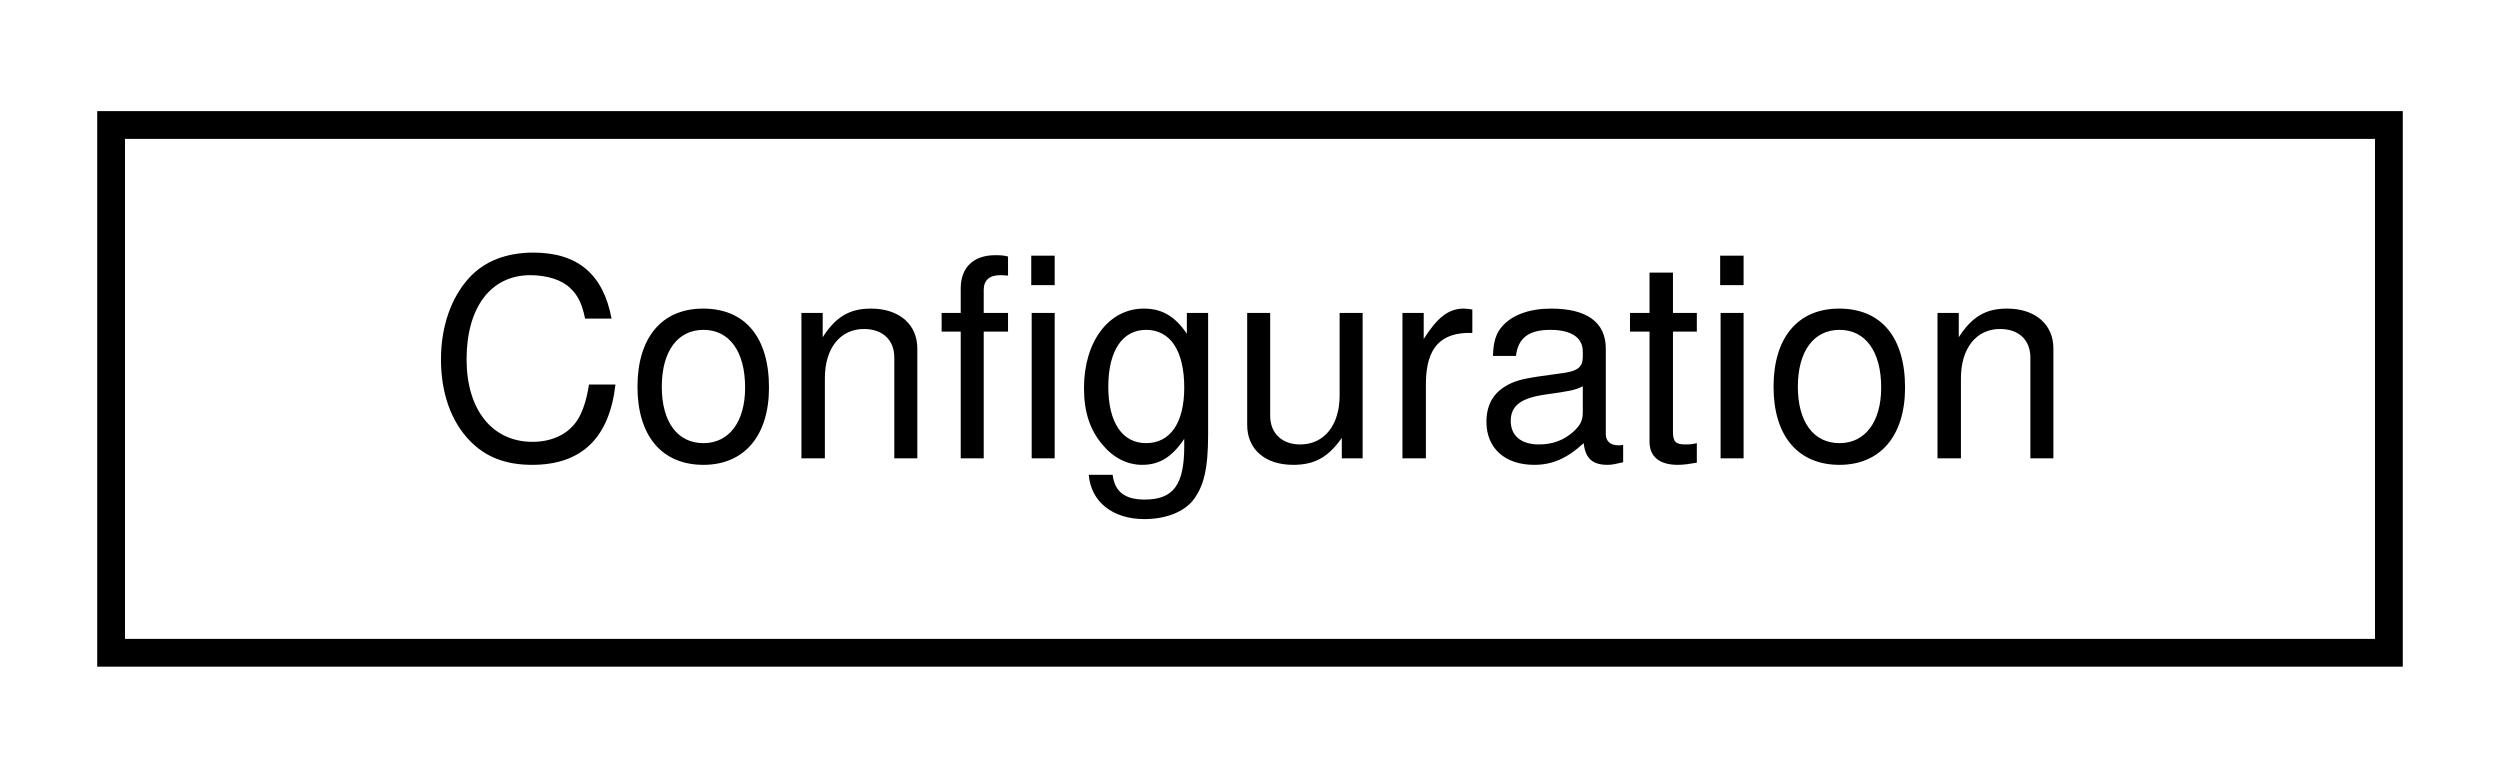
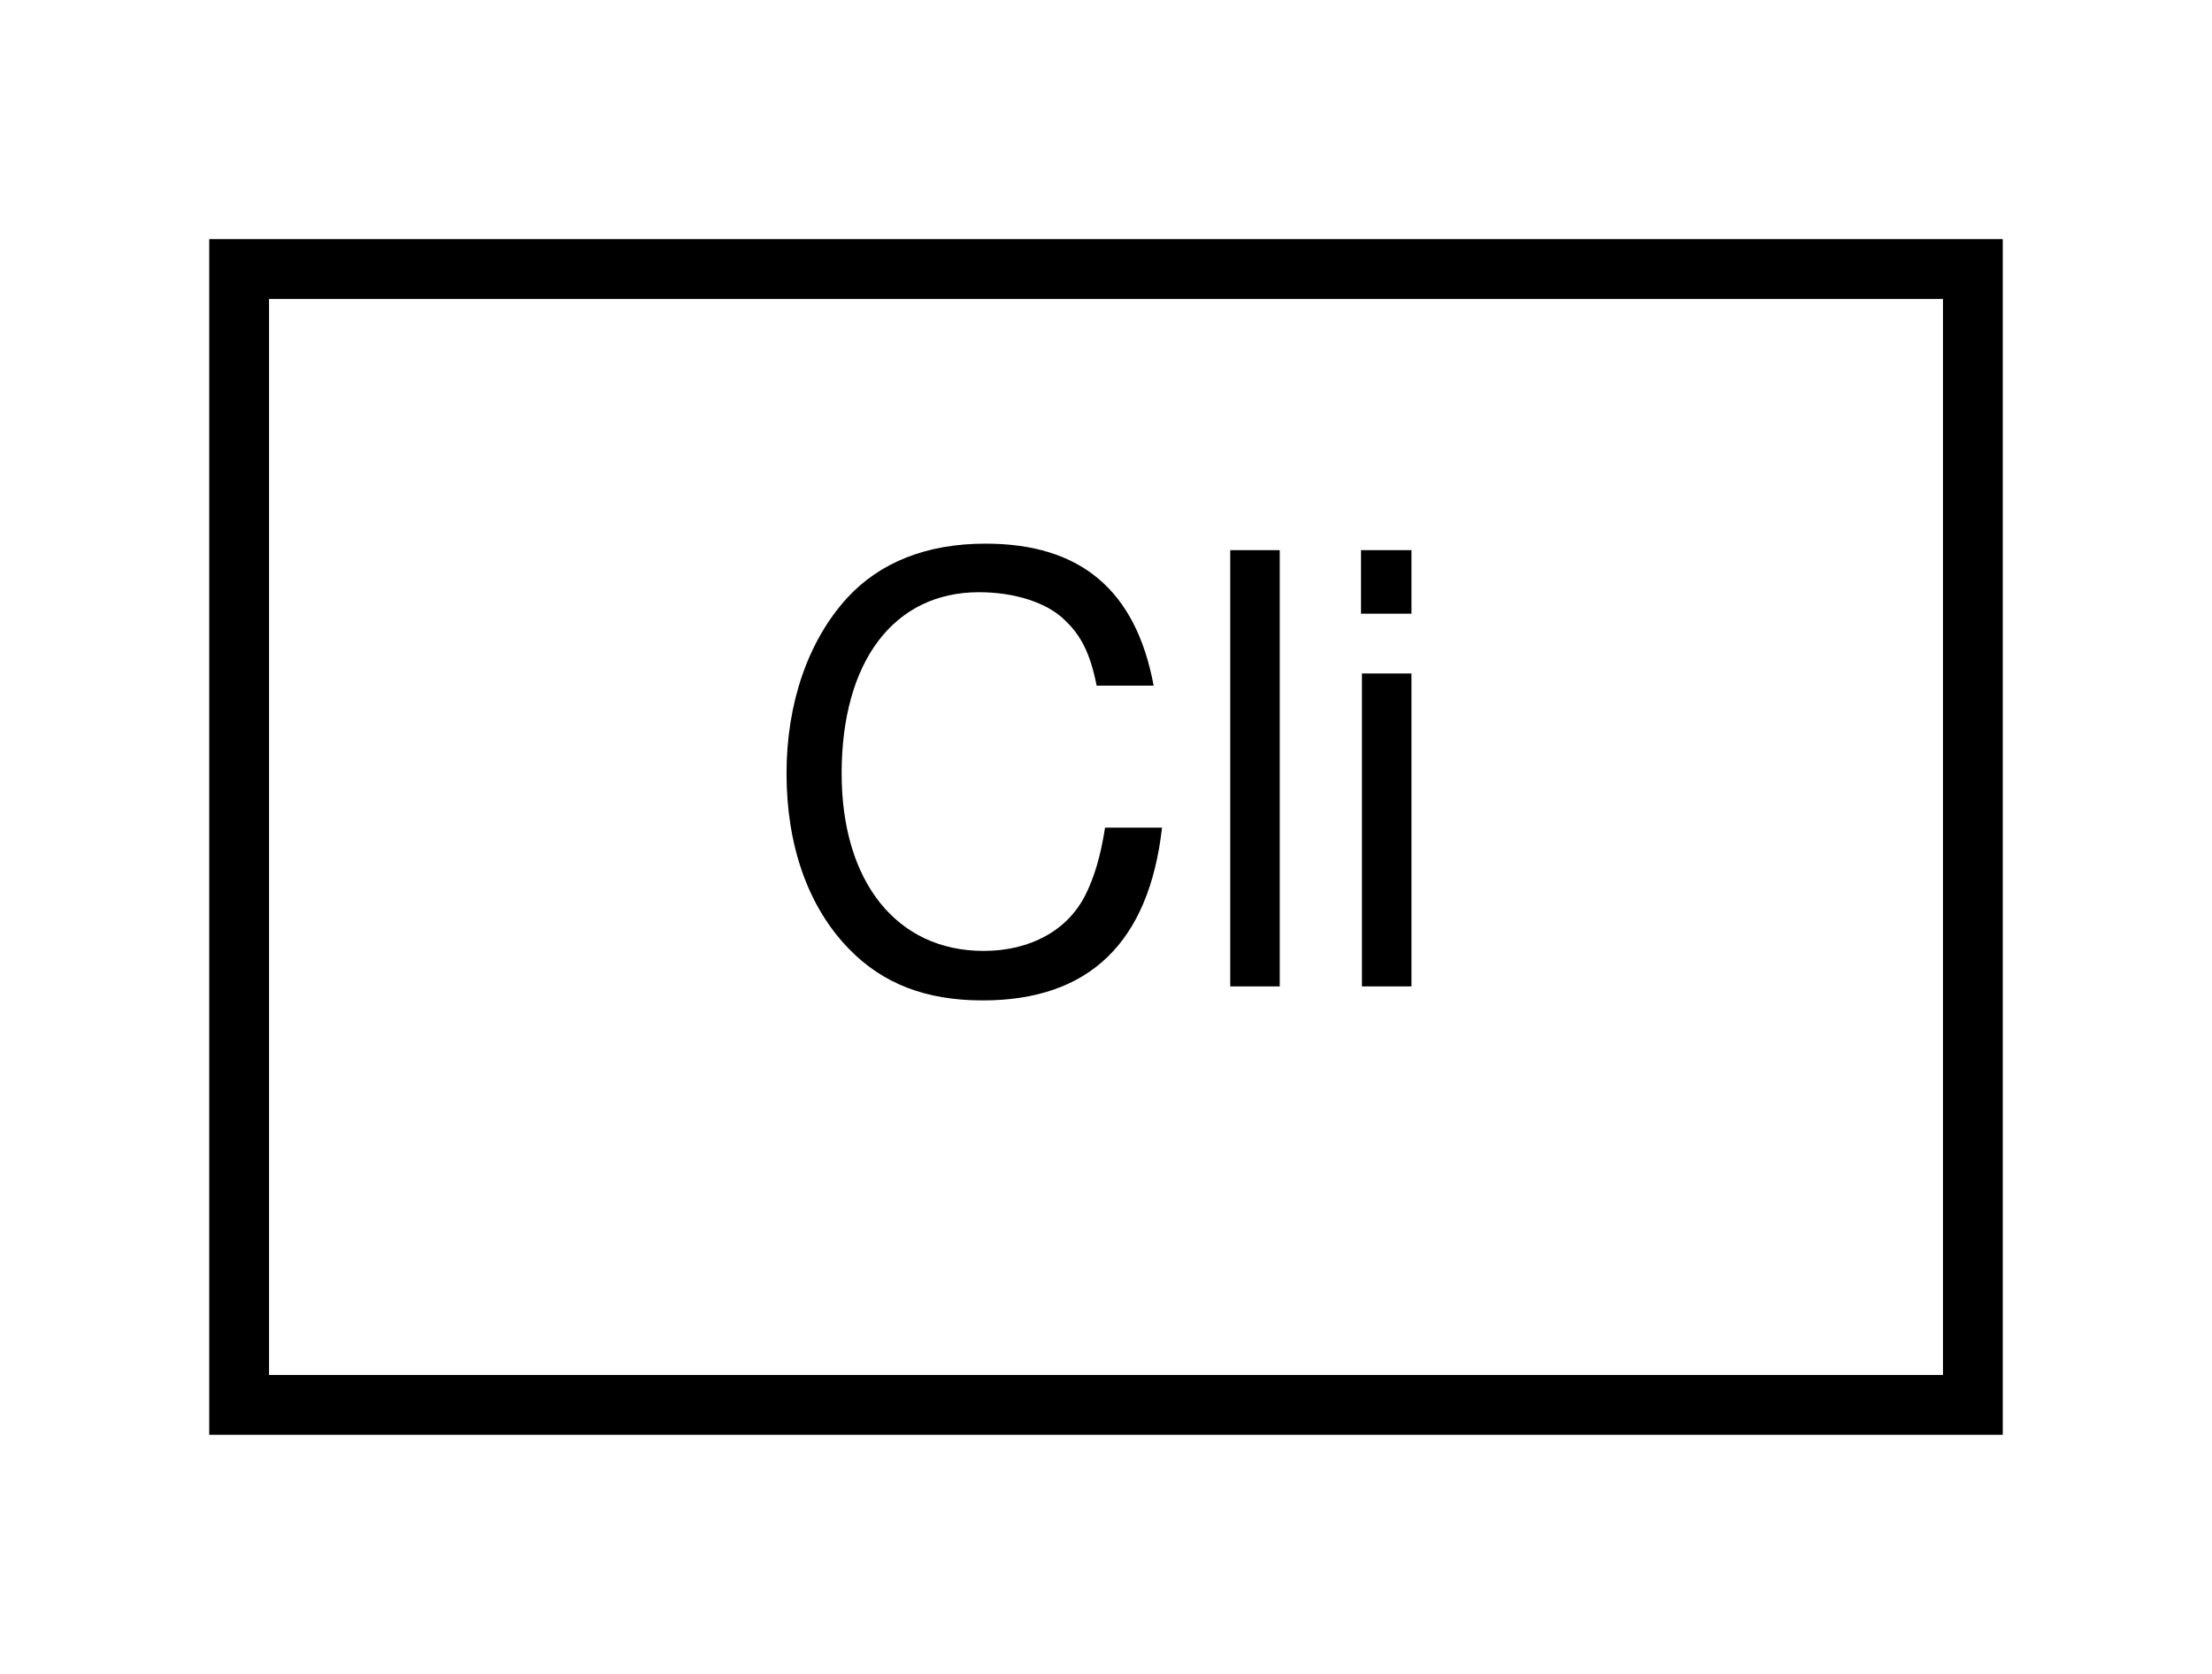
- <svg xmlns="http://www.w3.org/2000/svg" xmlns:xlink="http://www.w3.org/1999/xlink" width="90pt" height="28pt" viewBox="0.00 0.00 90.00 28.00">
+ <svg xmlns="http://www.w3.org/2000/svg" xmlns:xlink="http://www.w3.org/1999/xlink" width="37pt" height="28pt" viewBox="0.00 0.00 37.00 28.00">
  <g id="graph0" class="graph" transform="scale(1 1) rotate(0) translate(4 24)">
    <g id="node1" class="node">
      <g id="a_node1">
-         <a xlink:href="classConfiguration.html" target="_top" xlink:title=" ">
-           <polygon fill="none" stroke="black" points="0,-0.5 0,-19.5 82,-19.5 82,-0.5 0,-0.5" />
-           <text text-anchor="middle" x="41" y="-7.5" font-family="Helvetica,sans-Serif" font-size="10.00">Configuration</text>
+         <a xlink:href="classCli.html" target="_top" xlink:title=" ">
+           <polygon fill="none" stroke="black" points="0,-0.5 0,-19.5 29,-19.5 29,-0.5 0,-0.5" />
+           <text text-anchor="middle" x="14.5" y="-7.5" font-family="Helvetica,sans-Serif" font-size="10.00">Cli</text>
        </a>
      </g>
    </g>
  </g>
</svg>
